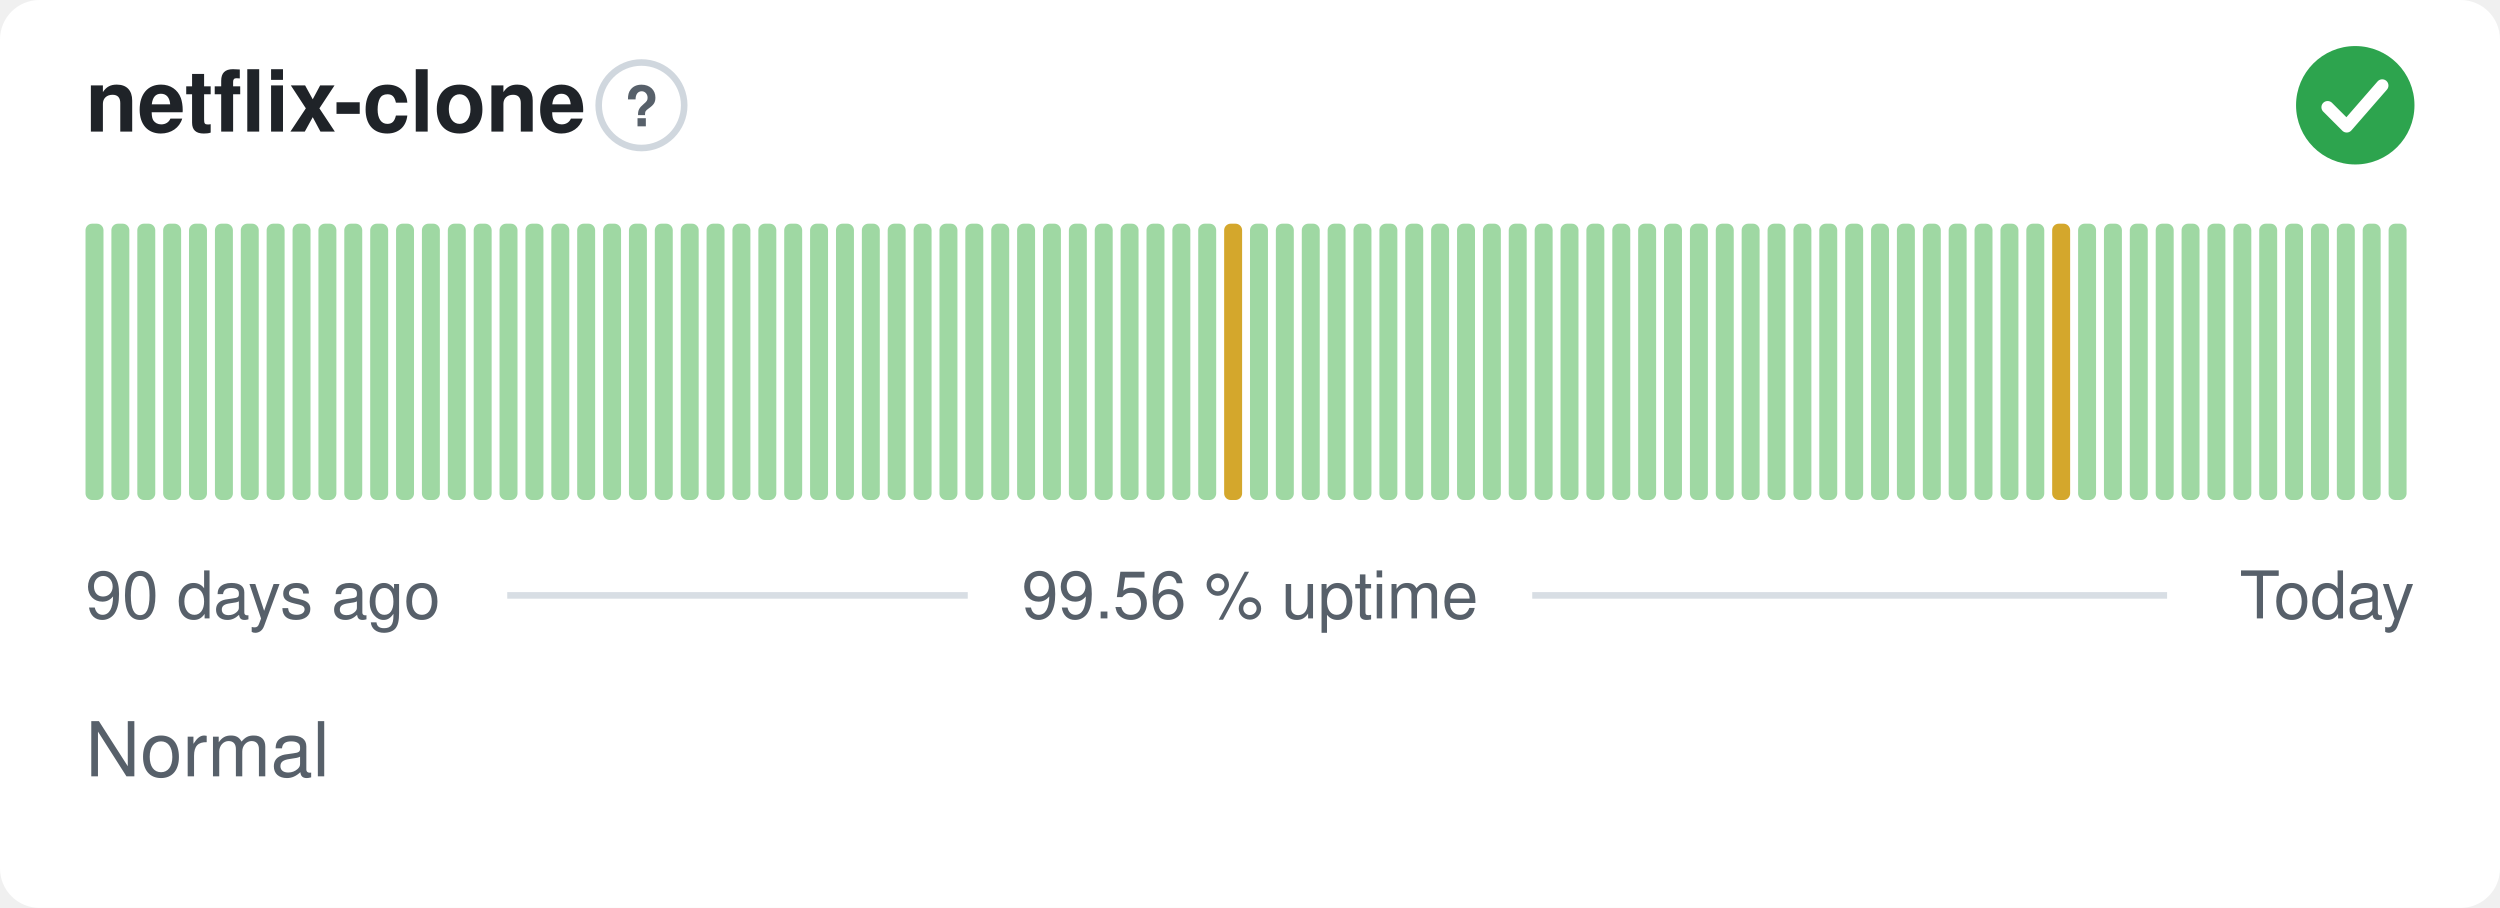
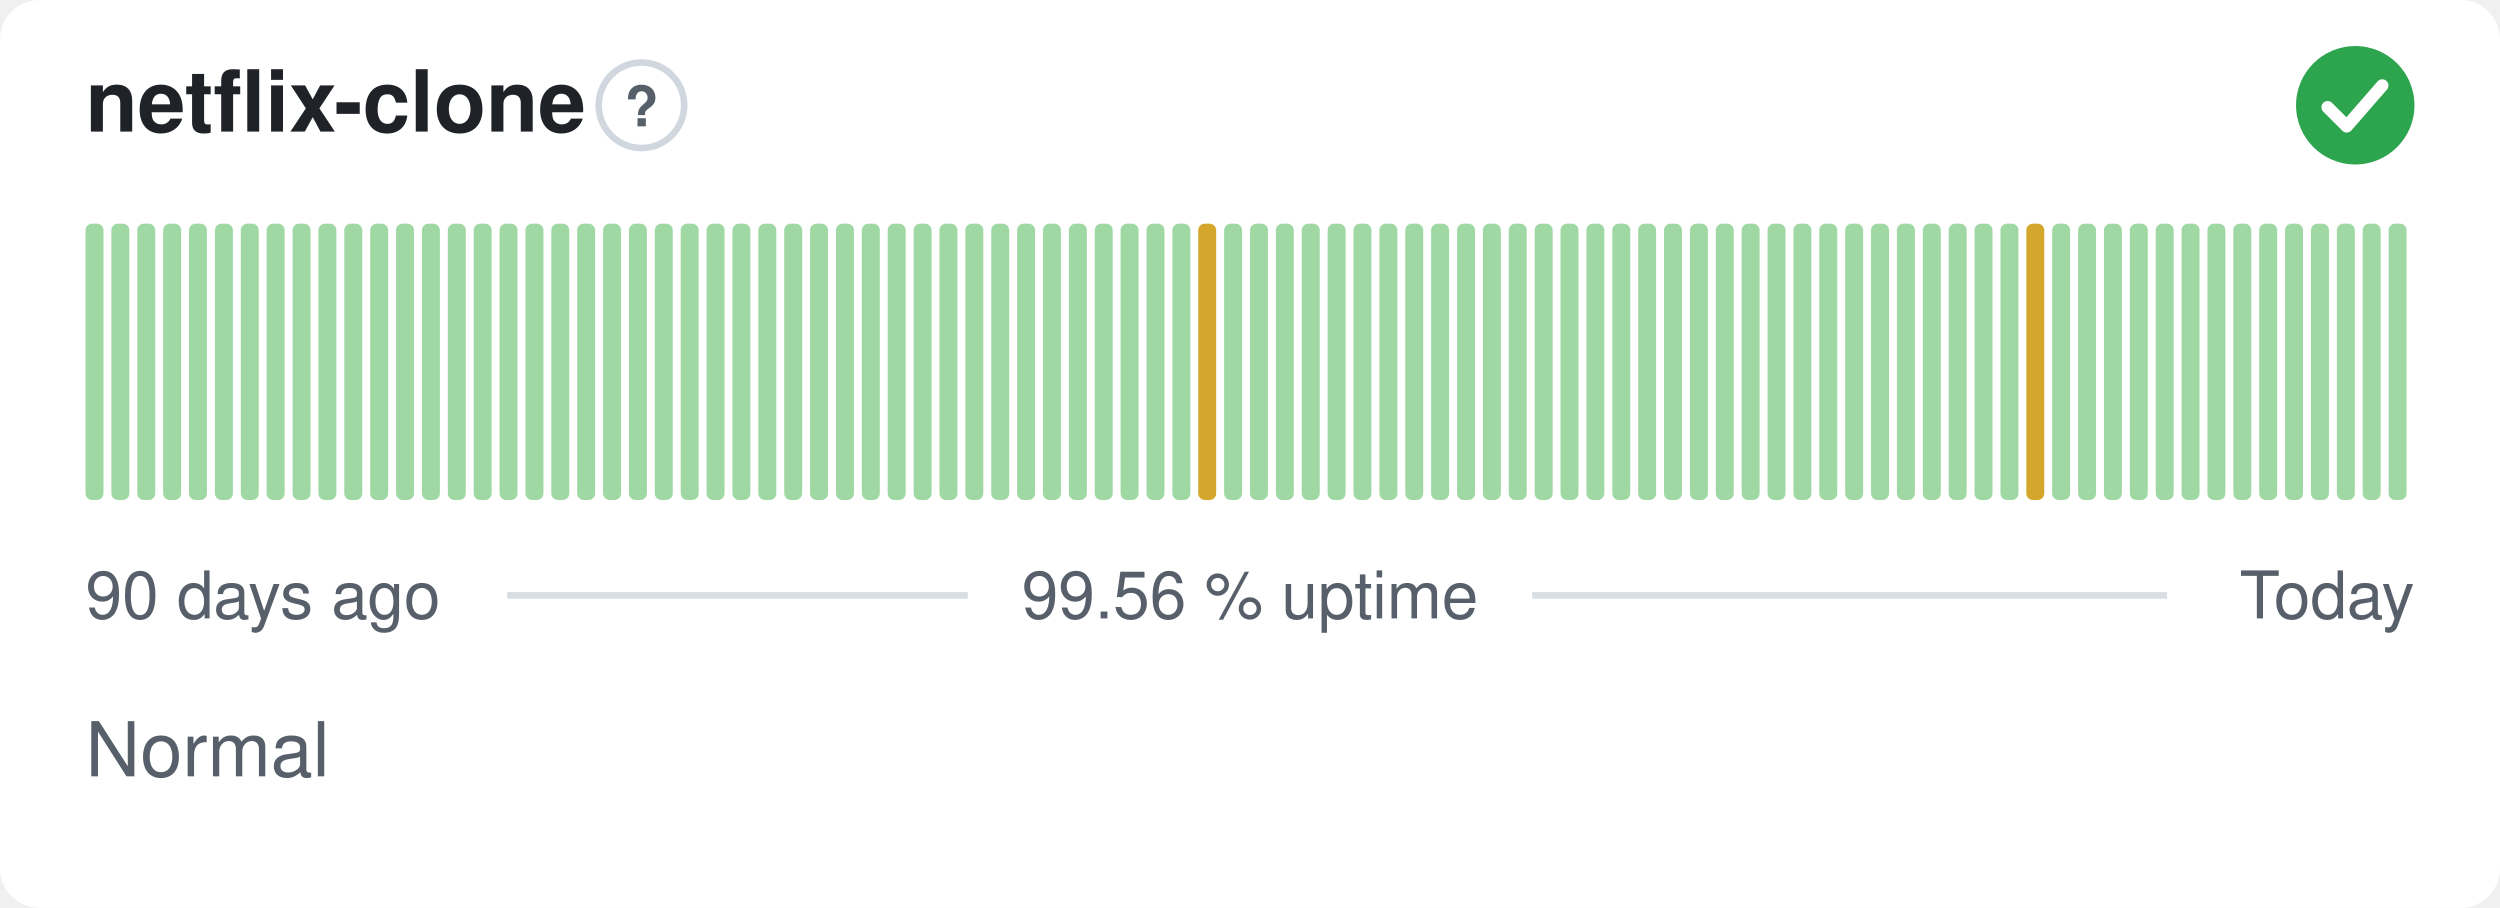
<svg xmlns="http://www.w3.org/2000/svg" width="380" height="138" viewBox="0 0 380 138" role="img" aria-label="netflix-clone: Normal, 99.56 % uptime over the last 90 days" font-family="-apple-system,BlinkMacSystemFont,'Segoe UI',Helvetica,Arial,sans-serif">
  <style>
    @media (prefers-color-scheme: dark) {
      .bg { fill: #0d1117 }
      .title { fill: #e6edf3 }
      .muted { fill: #8b949e }
      .hint { stroke: #30363d }
      .rule { stroke: #30363d }
      .nodata { fill: #21262d }
    }
  </style>
  <rect class="bg" width="380" height="138" rx="6" fill="#ffffff" />
  <text class="title" x="13" y="20" font-size="13" font-weight="600" fill="#1f2328">netflix-clone</text>
  <circle class="hint" cx="97.5" cy="16" r="6.5" fill="none" stroke="#d0d7de" stroke-width="1" />
  <text class="muted" x="97.5" y="19.2" text-anchor="middle" font-size="8.5" font-weight="700" fill="#57606a">?</text>
  <circle cx="358" cy="16" r="9" fill="#2da44e" />
  <path d="M353.80 16.30l2.90 2.90 5.40 -6.20" fill="none" stroke="#fff" stroke-width="1.89" stroke-linecap="round" stroke-linejoin="round" />
  <rect x="13.00" y="34.00" width="2.73" height="42.00" rx="1" fill="#9fd8a3" />
  <rect x="16.93" y="34.00" width="2.73" height="42.00" rx="1" fill="#9fd8a3" />
  <rect x="20.87" y="34.00" width="2.73" height="42.00" rx="1" fill="#9fd8a3" />
  <rect x="24.80" y="34.00" width="2.73" height="42.00" rx="1" fill="#9fd8a3" />
  <rect x="28.73" y="34.00" width="2.73" height="42.00" rx="1" fill="#9fd8a3" />
  <rect x="32.67" y="34.00" width="2.73" height="42.00" rx="1" fill="#9fd8a3" />
  <rect x="36.60" y="34.00" width="2.73" height="42.00" rx="1" fill="#9fd8a3" />
  <rect x="40.53" y="34.00" width="2.73" height="42.00" rx="1" fill="#9fd8a3" />
  <rect x="44.47" y="34.00" width="2.73" height="42.00" rx="1" fill="#9fd8a3" />
  <rect x="48.40" y="34.00" width="2.73" height="42.00" rx="1" fill="#9fd8a3" />
  <rect x="52.33" y="34.00" width="2.73" height="42.00" rx="1" fill="#9fd8a3" />
  <rect x="56.27" y="34.00" width="2.73" height="42.00" rx="1" fill="#9fd8a3" />
  <rect x="60.20" y="34.00" width="2.73" height="42.00" rx="1" fill="#9fd8a3" />
  <rect x="64.13" y="34.00" width="2.73" height="42.00" rx="1" fill="#9fd8a3" />
  <rect x="68.07" y="34.00" width="2.73" height="42.00" rx="1" fill="#9fd8a3" />
  <rect x="72.00" y="34.00" width="2.73" height="42.00" rx="1" fill="#9fd8a3" />
  <rect x="75.93" y="34.00" width="2.73" height="42.00" rx="1" fill="#9fd8a3" />
  <rect x="79.87" y="34.00" width="2.73" height="42.00" rx="1" fill="#9fd8a3" />
  <rect x="83.80" y="34.00" width="2.73" height="42.00" rx="1" fill="#9fd8a3" />
  <rect x="87.73" y="34.00" width="2.73" height="42.00" rx="1" fill="#9fd8a3" />
  <rect x="91.67" y="34.00" width="2.73" height="42.00" rx="1" fill="#9fd8a3" />
  <rect x="95.60" y="34.00" width="2.73" height="42.00" rx="1" fill="#9fd8a3" />
  <rect x="99.53" y="34.00" width="2.73" height="42.00" rx="1" fill="#9fd8a3" />
  <rect x="103.47" y="34.00" width="2.73" height="42.00" rx="1" fill="#9fd8a3" />
  <rect x="107.40" y="34.00" width="2.73" height="42.00" rx="1" fill="#9fd8a3" />
  <rect x="111.33" y="34.00" width="2.73" height="42.00" rx="1" fill="#9fd8a3" />
  <rect x="115.27" y="34.00" width="2.73" height="42.00" rx="1" fill="#9fd8a3" />
  <rect x="119.20" y="34.00" width="2.73" height="42.00" rx="1" fill="#9fd8a3" />
  <rect x="123.13" y="34.00" width="2.73" height="42.00" rx="1" fill="#9fd8a3" />
  <rect x="127.07" y="34.00" width="2.73" height="42.00" rx="1" fill="#9fd8a3" />
  <rect x="131.00" y="34.00" width="2.73" height="42.00" rx="1" fill="#9fd8a3" />
  <rect x="134.93" y="34.00" width="2.73" height="42.00" rx="1" fill="#9fd8a3" />
  <rect x="138.87" y="34.00" width="2.73" height="42.00" rx="1" fill="#9fd8a3" />
  <rect x="142.80" y="34.00" width="2.73" height="42.00" rx="1" fill="#9fd8a3" />
  <rect x="146.73" y="34.00" width="2.73" height="42.00" rx="1" fill="#9fd8a3" />
  <rect x="150.67" y="34.00" width="2.73" height="42.00" rx="1" fill="#9fd8a3" />
  <rect x="154.60" y="34.00" width="2.73" height="42.00" rx="1" fill="#9fd8a3" />
  <rect x="158.53" y="34.00" width="2.73" height="42.00" rx="1" fill="#9fd8a3" />
  <rect x="162.47" y="34.00" width="2.73" height="42.00" rx="1" fill="#9fd8a3" />
  <rect x="166.40" y="34.00" width="2.73" height="42.00" rx="1" fill="#9fd8a3" />
  <rect x="170.33" y="34.00" width="2.73" height="42.00" rx="1" fill="#9fd8a3" />
  <rect x="174.27" y="34.00" width="2.73" height="42.00" rx="1" fill="#9fd8a3" />
  <rect x="178.20" y="34.00" width="2.73" height="42.00" rx="1" fill="#9fd8a3" />
-   <rect x="182.13" y="34.00" width="2.73" height="42.00" rx="1" fill="#9fd8a3" />
-   <rect x="186.07" y="34.00" width="2.73" height="42.00" rx="1" fill="#d4a72c" />
+   <rect x="182.13" y="34.00" width="2.73" height="42.00" rx="1" fill="#d4a72c" />
+   <rect x="186.07" y="34.00" width="2.73" height="42.00" rx="1" fill="#9fd8a3" />
  <rect x="190.00" y="34.00" width="2.73" height="42.00" rx="1" fill="#9fd8a3" />
  <rect x="193.93" y="34.00" width="2.73" height="42.00" rx="1" fill="#9fd8a3" />
  <rect x="197.87" y="34.00" width="2.73" height="42.00" rx="1" fill="#9fd8a3" />
  <rect x="201.80" y="34.00" width="2.73" height="42.00" rx="1" fill="#9fd8a3" />
  <rect x="205.73" y="34.00" width="2.73" height="42.00" rx="1" fill="#9fd8a3" />
  <rect x="209.67" y="34.00" width="2.73" height="42.00" rx="1" fill="#9fd8a3" />
  <rect x="213.60" y="34.00" width="2.73" height="42.00" rx="1" fill="#9fd8a3" />
  <rect x="217.53" y="34.00" width="2.73" height="42.00" rx="1" fill="#9fd8a3" />
  <rect x="221.47" y="34.00" width="2.73" height="42.00" rx="1" fill="#9fd8a3" />
  <rect x="225.40" y="34.00" width="2.73" height="42.00" rx="1" fill="#9fd8a3" />
  <rect x="229.33" y="34.00" width="2.73" height="42.00" rx="1" fill="#9fd8a3" />
  <rect x="233.27" y="34.00" width="2.73" height="42.00" rx="1" fill="#9fd8a3" />
  <rect x="237.20" y="34.00" width="2.73" height="42.00" rx="1" fill="#9fd8a3" />
  <rect x="241.13" y="34.00" width="2.73" height="42.00" rx="1" fill="#9fd8a3" />
  <rect x="245.07" y="34.00" width="2.73" height="42.00" rx="1" fill="#9fd8a3" />
  <rect x="249.00" y="34.00" width="2.73" height="42.00" rx="1" fill="#9fd8a3" />
  <rect x="252.93" y="34.00" width="2.73" height="42.00" rx="1" fill="#9fd8a3" />
  <rect x="256.87" y="34.00" width="2.73" height="42.00" rx="1" fill="#9fd8a3" />
  <rect x="260.80" y="34.00" width="2.73" height="42.00" rx="1" fill="#9fd8a3" />
  <rect x="264.73" y="34.00" width="2.73" height="42.00" rx="1" fill="#9fd8a3" />
  <rect x="268.67" y="34.00" width="2.73" height="42.00" rx="1" fill="#9fd8a3" />
  <rect x="272.60" y="34.00" width="2.73" height="42.00" rx="1" fill="#9fd8a3" />
  <rect x="276.53" y="34.00" width="2.73" height="42.00" rx="1" fill="#9fd8a3" />
  <rect x="280.47" y="34.00" width="2.73" height="42.00" rx="1" fill="#9fd8a3" />
  <rect x="284.40" y="34.00" width="2.73" height="42.00" rx="1" fill="#9fd8a3" />
  <rect x="288.33" y="34.00" width="2.73" height="42.00" rx="1" fill="#9fd8a3" />
  <rect x="292.27" y="34.00" width="2.73" height="42.00" rx="1" fill="#9fd8a3" />
  <rect x="296.20" y="34.00" width="2.73" height="42.00" rx="1" fill="#9fd8a3" />
  <rect x="300.13" y="34.00" width="2.73" height="42.00" rx="1" fill="#9fd8a3" />
  <rect x="304.07" y="34.00" width="2.73" height="42.00" rx="1" fill="#9fd8a3" />
-   <rect x="308.00" y="34.00" width="2.73" height="42.00" rx="1" fill="#9fd8a3" />
-   <rect x="311.93" y="34.00" width="2.73" height="42.00" rx="1" fill="#d4a72c" />
+   <rect x="308.00" y="34.00" width="2.73" height="42.00" rx="1" fill="#d4a72c" />
+   <rect x="311.93" y="34.00" width="2.73" height="42.00" rx="1" fill="#9fd8a3" />
  <rect x="315.87" y="34.00" width="2.73" height="42.00" rx="1" fill="#9fd8a3" />
  <rect x="319.80" y="34.00" width="2.73" height="42.00" rx="1" fill="#9fd8a3" />
  <rect x="323.73" y="34.00" width="2.73" height="42.00" rx="1" fill="#9fd8a3" />
  <rect x="327.67" y="34.00" width="2.73" height="42.00" rx="1" fill="#9fd8a3" />
  <rect x="331.60" y="34.00" width="2.73" height="42.00" rx="1" fill="#9fd8a3" />
  <rect x="335.53" y="34.00" width="2.73" height="42.00" rx="1" fill="#9fd8a3" />
  <rect x="339.47" y="34.00" width="2.73" height="42.00" rx="1" fill="#9fd8a3" />
  <rect x="343.40" y="34.00" width="2.73" height="42.00" rx="1" fill="#9fd8a3" />
  <rect x="347.33" y="34.00" width="2.73" height="42.00" rx="1" fill="#9fd8a3" />
  <rect x="351.27" y="34.00" width="2.73" height="42.00" rx="1" fill="#9fd8a3" />
  <rect x="355.20" y="34.00" width="2.73" height="42.00" rx="1" fill="#9fd8a3" />
  <rect x="359.13" y="34.00" width="2.73" height="42.00" rx="1" fill="#9fd8a3" />
  <rect x="363.07" y="34.00" width="2.73" height="42.00" rx="1" fill="#9fd8a3" />
  <text class="muted" x="13" y="94" font-size="10" fill="#57606a">90 days ago</text>
  <text class="muted" x="190" y="94" text-anchor="middle" font-size="10" fill="#57606a">99.56 % uptime</text>
  <text class="muted" x="367" y="94" text-anchor="end" font-size="10" fill="#57606a">Today</text>
  <line class="rule" x1="77.1" y1="90.5" x2="147.1" y2="90.5" stroke="#d8dee4" stroke-width="1" />
  <line class="rule" x1="232.9" y1="90.5" x2="329.4" y2="90.5" stroke="#d8dee4" stroke-width="1" />
  <text class="muted" x="13" y="118" font-size="11.5" fill="#57606a">Normal</text>
</svg>
